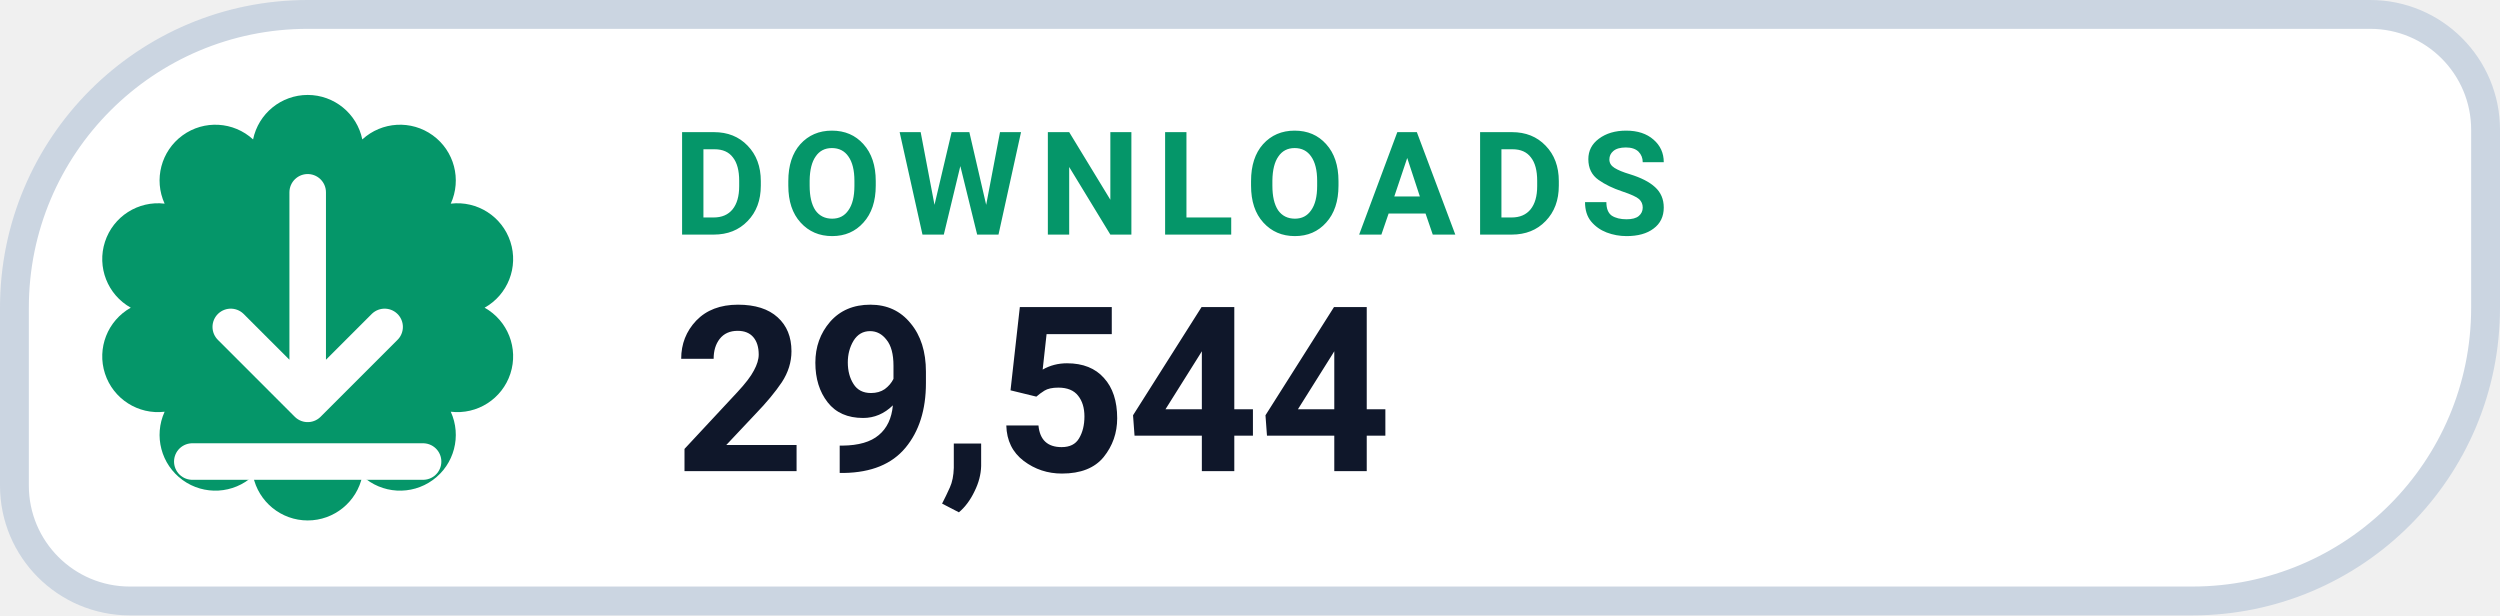
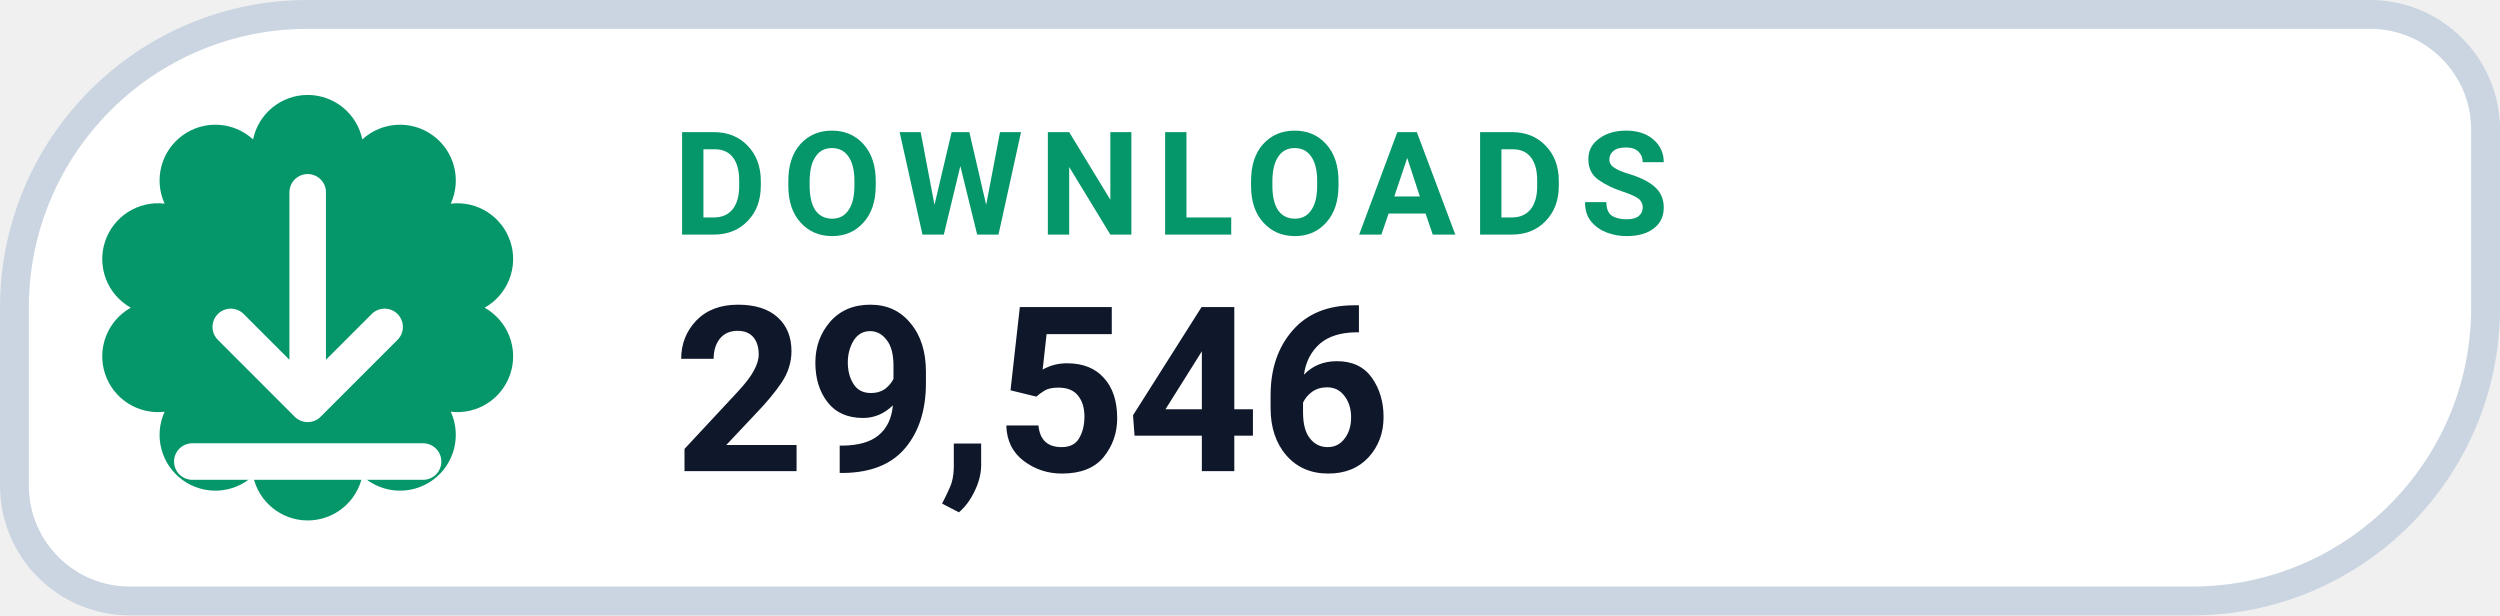
- <svg xmlns="http://www.w3.org/2000/svg" width="130" height="32" viewBox="0 0 130 32" role="img" aria-label="DOWNLOADS 29,544">
+ <svg xmlns="http://www.w3.org/2000/svg" width="130" height="32" viewBox="0 0 130 32" role="img" aria-label="DOWNLOADS 29,546">
  <path d="M 16.00 0.75 H 123.25 A 6.00 6.00 0 0 1 129.25 6.75 V 16.00 A 15.25 15.25 0 0 1 114.00 31.25 H 6.75 A 6.00 6.00 0 0 1 0.75 25.25 V 16.00 A 15.25 15.25 0 0 1 16.00 0.75 Z" fill="#FFFFFF" stroke="#CBD5E1" stroke-width="1.5" />
  <path d="M 13.16 7.25 A 2.90 2.90 0 0 1 18.84 7.25 A 2.90 2.90 0 0 1 23.44 10.59 A 2.90 2.90 0 0 1 25.20 16.00 A 2.90 2.90 0 0 1 23.44 21.41 A 2.90 2.90 0 0 1 18.84 24.75 A 2.90 2.90 0 0 1 13.16 24.75 A 2.90 2.90 0 0 1 8.56 21.41 A 2.90 2.90 0 0 1 6.80 16.00 A 2.90 2.90 0 0 1 8.56 10.59 A 2.90 2.90 0 0 1 13.16 7.25 Z" fill="#059669" />
  <g transform="translate(16 16)" style="color:#FFFFFF;">
    <path d="M0 -6 v11 m0 0 l4 -4 m-4 4 l-4 -4 M-6 8 h12" fill="none" stroke="currentColor" stroke-width="1.9" stroke-linecap="round" stroke-linejoin="round" />
  </g>
  <text x="35" y="12.2" fill="#059669" font-family="-apple-system,BlinkMacSystemFont,'Segoe UI',Roboto,Helvetica,Arial,sans-serif" font-size="7.5" font-weight="700" letter-spacing=".8">DOWNLOADS</text>
-   <text x="35" y="24.5" fill="#0F172A" font-family="-apple-system,BlinkMacSystemFont,'Segoe UI',Roboto,Helvetica,Arial,sans-serif" font-size="12" font-weight="750">29,544</text>
+   <text x="35" y="24.5" fill="#0F172A" font-family="-apple-system,BlinkMacSystemFont,'Segoe UI',Roboto,Helvetica,Arial,sans-serif" font-size="12" font-weight="750">29,546</text>
</svg>
